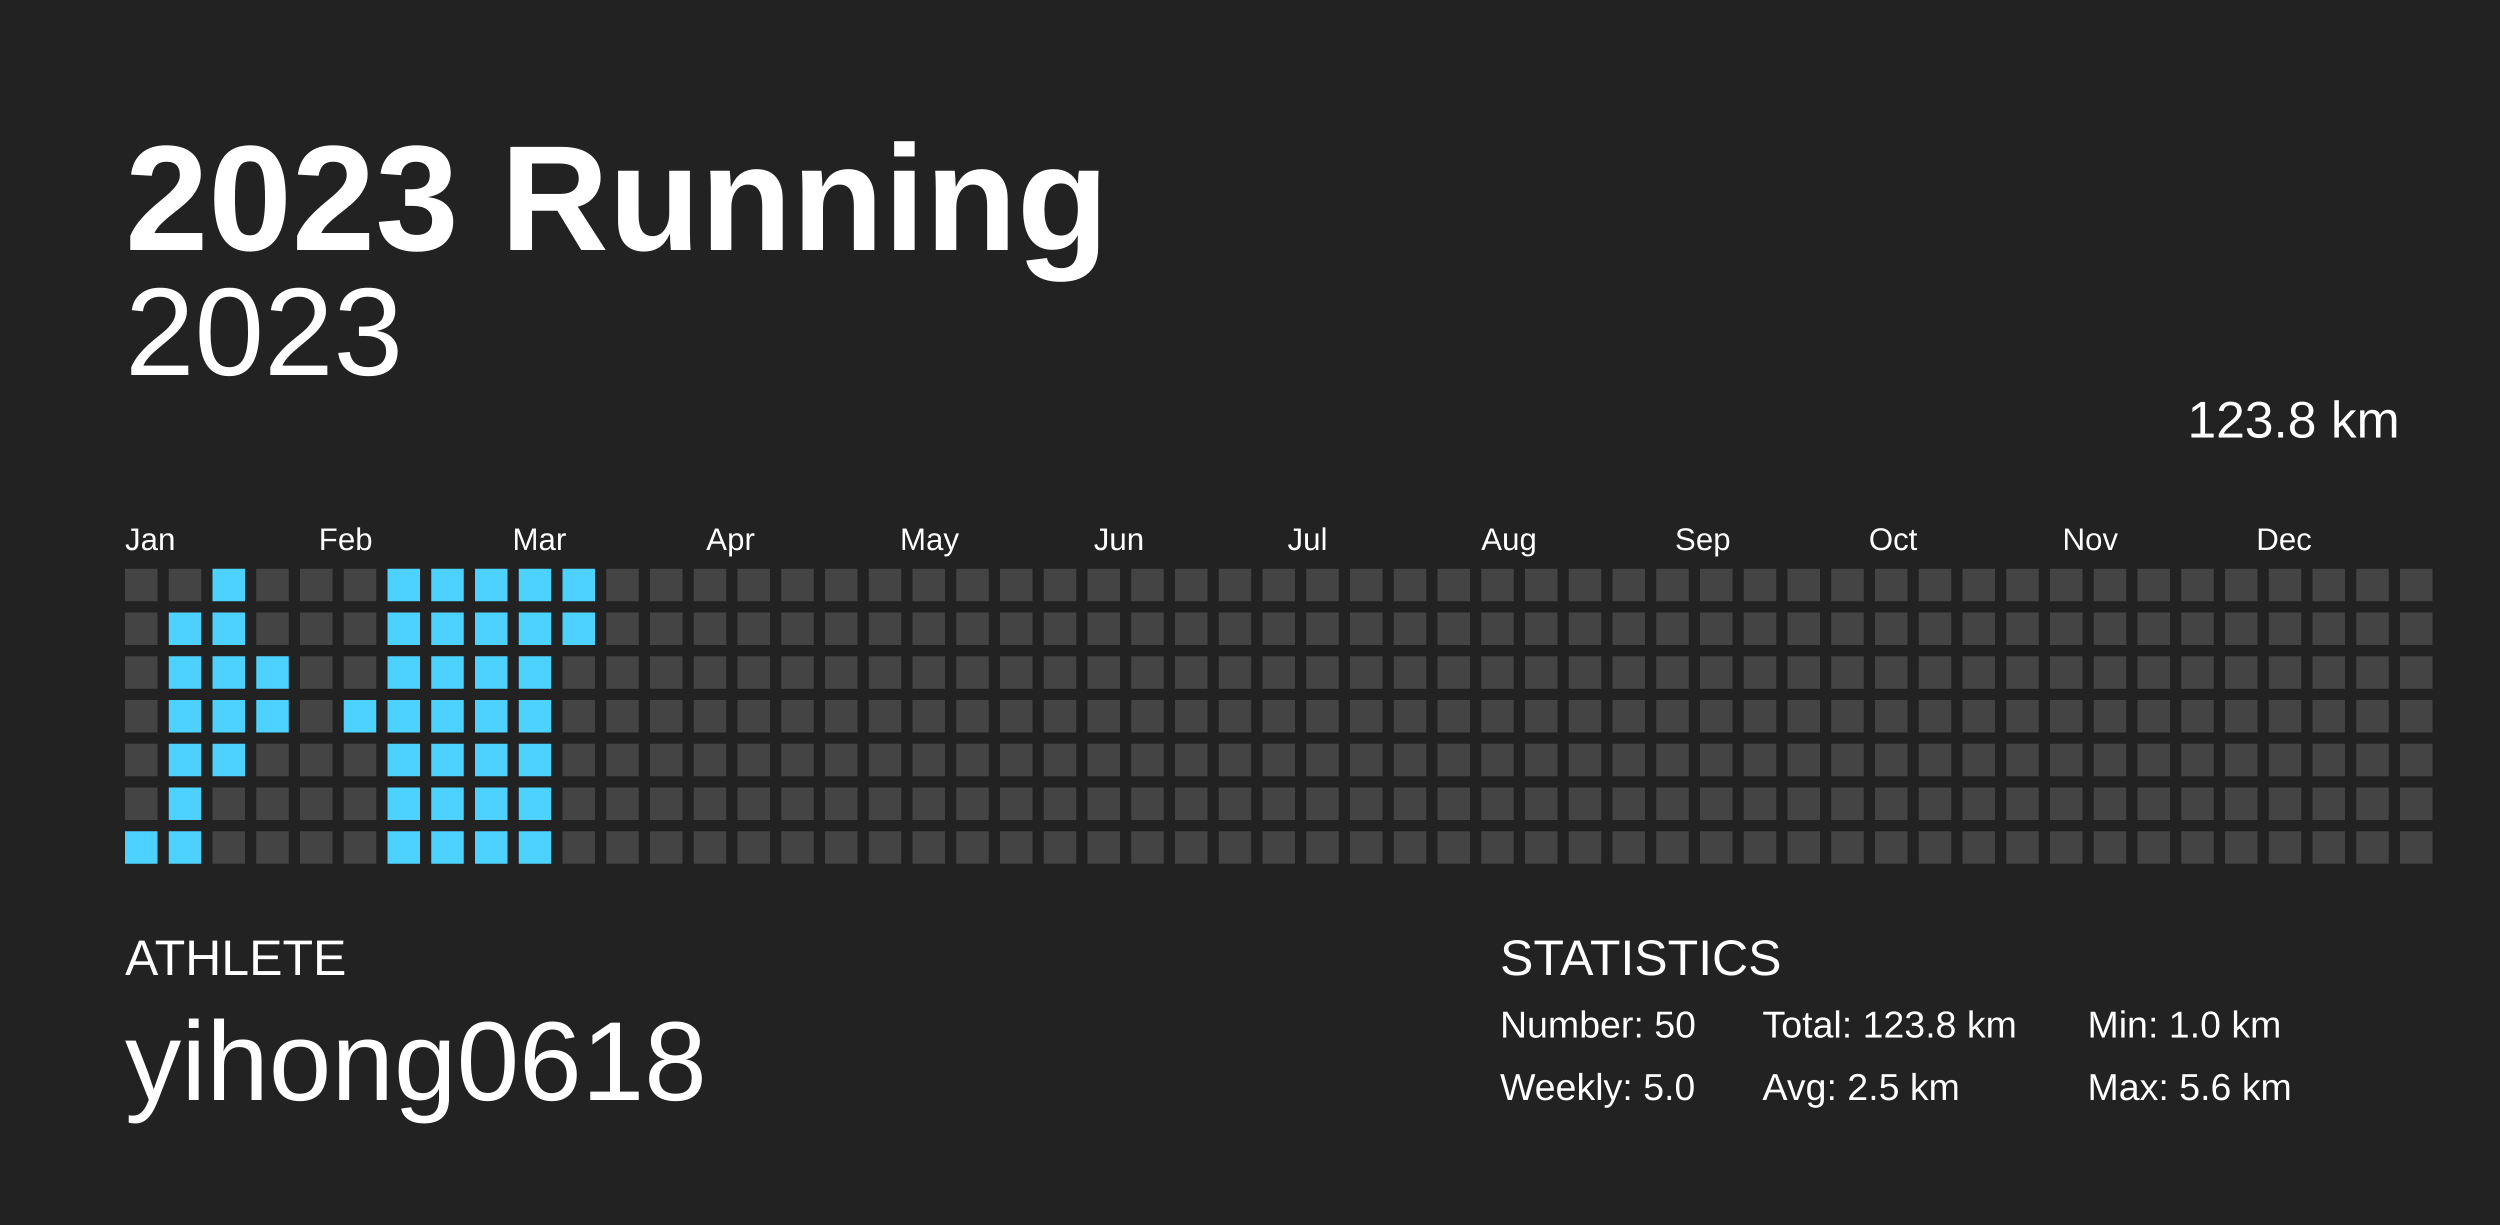
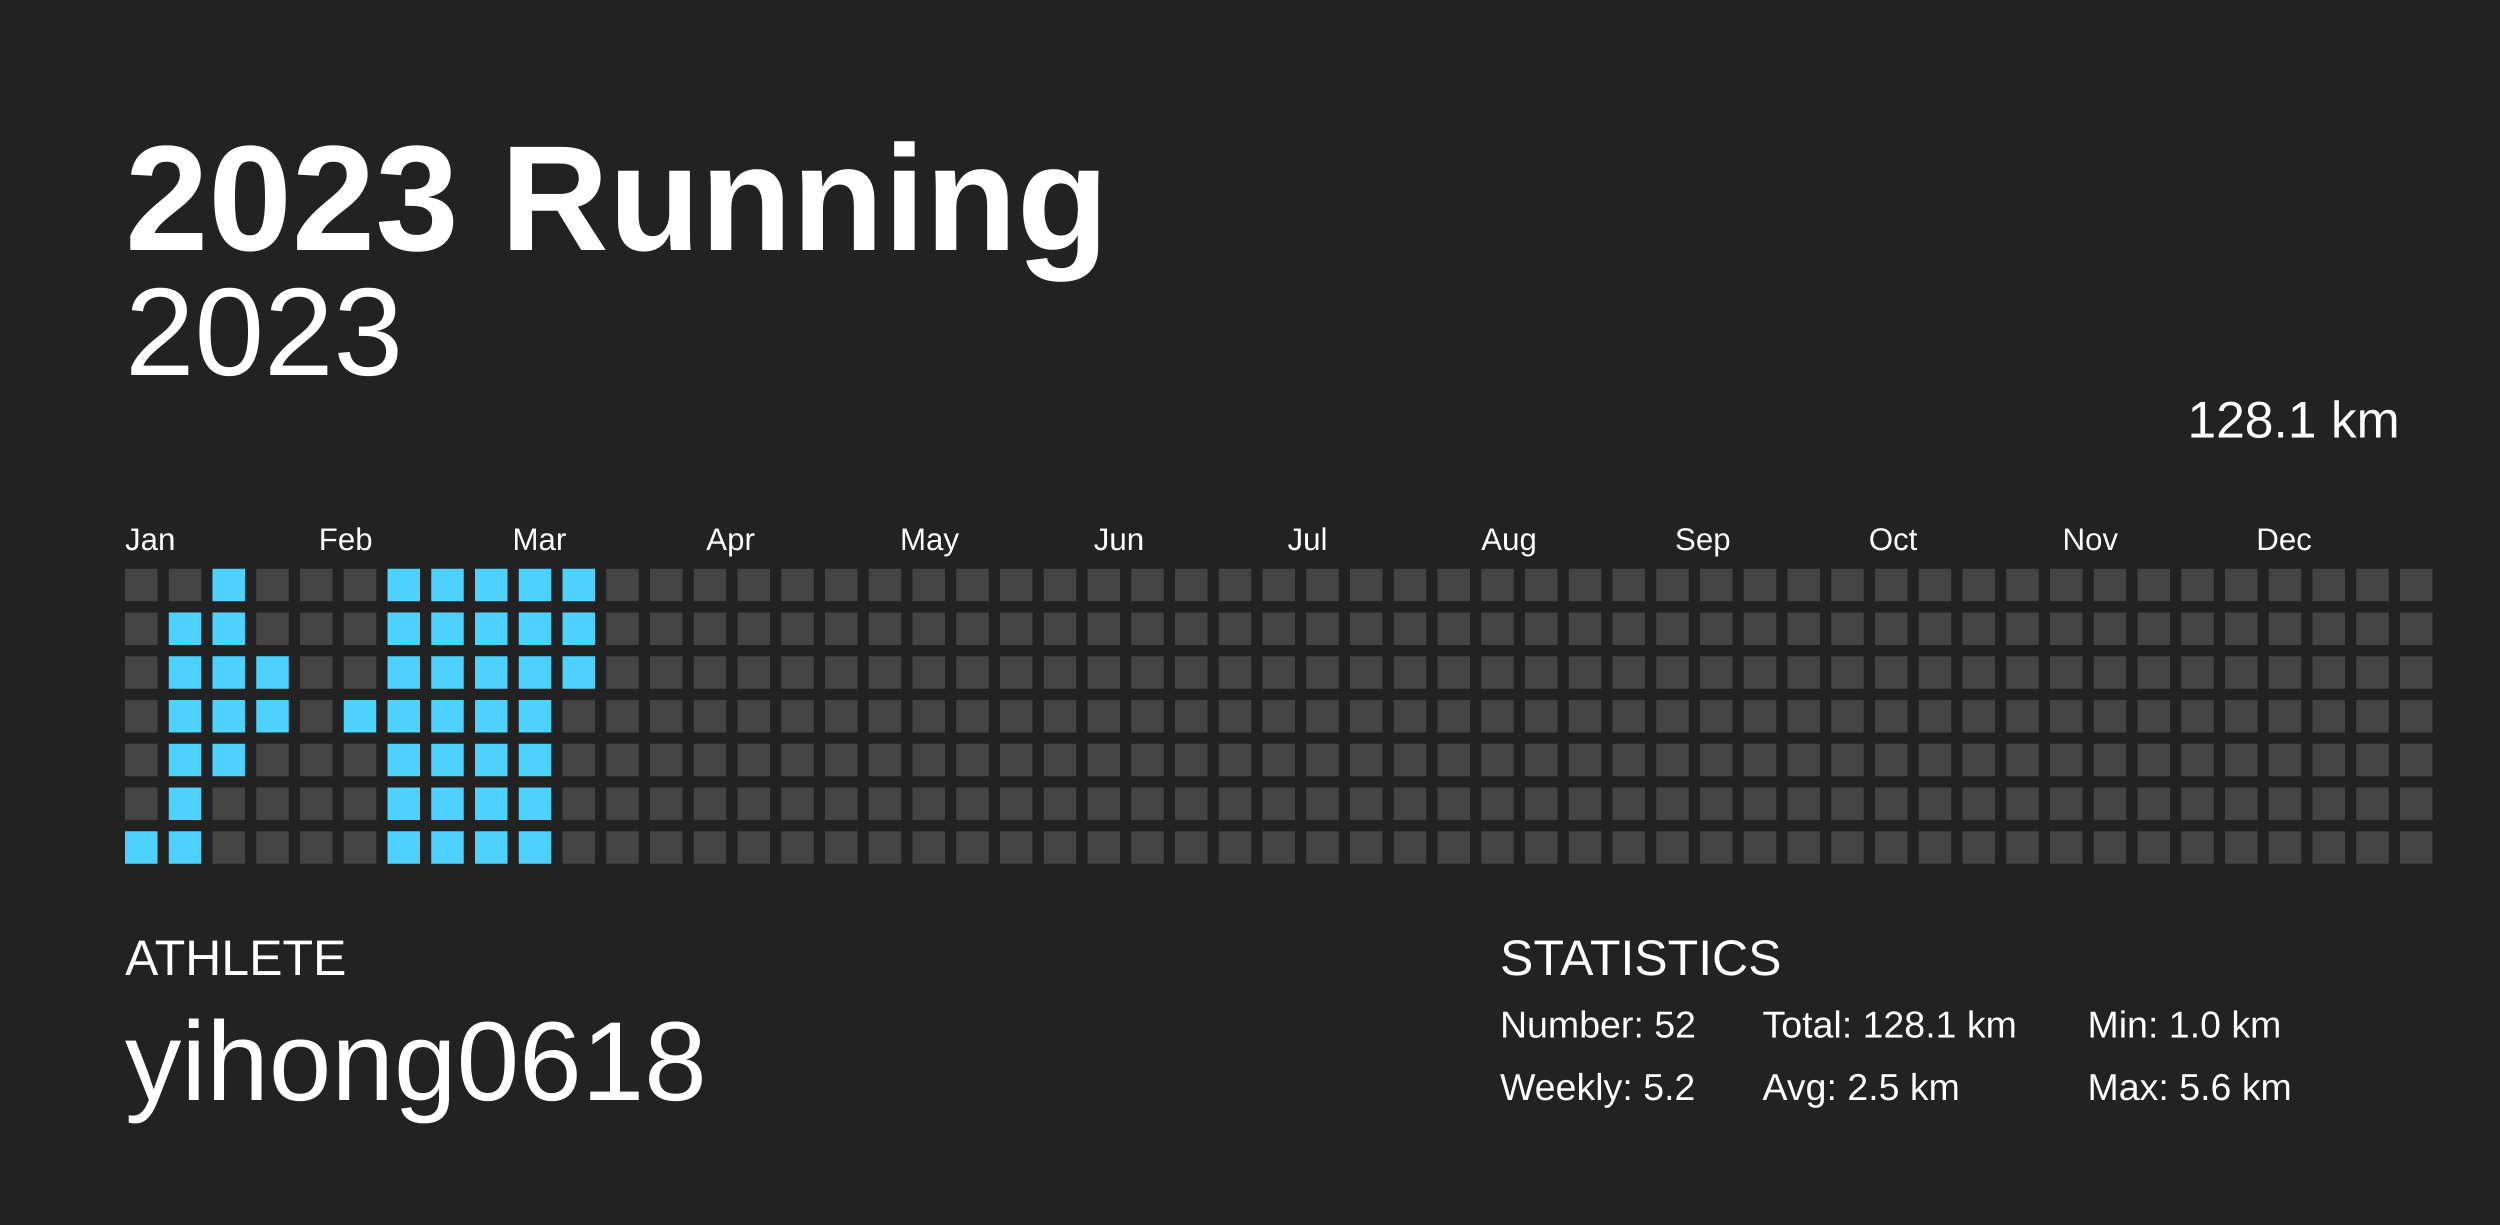
<svg xmlns="http://www.w3.org/2000/svg" baseProfile="full" height="98mm" version="1.1" viewBox="0,0,200,98" width="200mm">
  <defs />
  <rect fill="#222222" height="98" width="200" x="0" y="0" />
  <text fill="#FFFFFF" style="font-size:12px; font-family:Arial; font-weight:bold;" x="10" y="20">2023 Running</text>
  <text fill="#FFFFFF" style="font-size:4px; font-family:Arial" x="10" y="78">ATHLETE</text>
  <text fill="#FFFFFF" style="font-size:9px; font-family:Arial" x="10" y="88">yihong0618</text>
  <text fill="#FFFFFF" style="font-size:4px; font-family:Arial" x="120" y="78">STATISTICS</text>
-   <text fill="#FFFFFF" style="font-size:3px; font-family:Arial" x="120" y="83">Number: 50</text>
-   <text fill="#FFFFFF" style="font-size:3px; font-family:Arial" x="120" y="88">Weekly: 5.0</text>
-   <text fill="#FFFFFF" style="font-size:3px; font-family:Arial" x="141" y="83">Total: 123.8 km</text>
+   <text fill="#FFFFFF" style="font-size:3px; font-family:Arial" x="120" y="83">Number: 52</text>
+   <text fill="#FFFFFF" style="font-size:3px; font-family:Arial" x="120" y="88">Weekly: 5.2</text>
+   <text fill="#FFFFFF" style="font-size:3px; font-family:Arial" x="141" y="83">Total: 128.1 km</text>
  <text fill="#FFFFFF" style="font-size:3px; font-family:Arial" x="141" y="88">Avg: 2.5 km</text>
  <text fill="#FFFFFF" style="font-size:3px; font-family:Arial" x="167" y="83">Min: 1.0 km</text>
  <text fill="#FFFFFF" style="font-size:3px; font-family:Arial" x="167" y="88">Max: 5.6 km</text>
  <text alignment-baseline="hanging" fill="#FFFFFF" style="font-size:10.0px; font-family:Arial;" x="10" y="30">2023</text>
-   <text alignment-baseline="hanging" fill="#FFFFFF" style="font-size:4.125px; font-family:Arial;" x="175" y="35">123.8 km</text>
+   <text alignment-baseline="hanging" fill="#FFFFFF" style="font-size:4.125px; font-family:Arial;" x="175" y="35">128.1 km</text>
  <text fill="#FFFFFF" style="font-size:2.5px; font-family:Arial" x="10.0" y="44">Jan</text>
  <text fill="#FFFFFF" style="font-size:2.5px; font-family:Arial" x="25.5" y="44">Feb</text>
  <text fill="#FFFFFF" style="font-size:2.5px; font-family:Arial" x="41.0" y="44">Mar</text>
  <text fill="#FFFFFF" style="font-size:2.5px; font-family:Arial" x="56.5" y="44">Apr</text>
  <text fill="#FFFFFF" style="font-size:2.5px; font-family:Arial" x="72.0" y="44">May</text>
  <text fill="#FFFFFF" style="font-size:2.5px; font-family:Arial" x="87.5" y="44">Jun</text>
  <text fill="#FFFFFF" style="font-size:2.5px; font-family:Arial" x="103.0" y="44">Jul</text>
  <text fill="#FFFFFF" style="font-size:2.5px; font-family:Arial" x="118.5" y="44">Aug</text>
  <text fill="#FFFFFF" style="font-size:2.5px; font-family:Arial" x="134.0" y="44">Sep</text>
  <text fill="#FFFFFF" style="font-size:2.5px; font-family:Arial" x="149.5" y="44">Oct</text>
  <text fill="#FFFFFF" style="font-size:2.5px; font-family:Arial" x="165.0" y="44">Nov</text>
  <text fill="#FFFFFF" style="font-size:2.5px; font-family:Arial" x="180.5" y="44">Dec</text>
  <rect fill="#444444" height="2.6" width="2.6" x="10.0" y="45.5" />
  <rect fill="#444444" height="2.6" width="2.6" x="10.0" y="49.0" />
  <rect fill="#444444" height="2.6" width="2.6" x="10.0" y="52.5" />
  <rect fill="#444444" height="2.6" width="2.6" x="10.0" y="56.0" />
  <rect fill="#444444" height="2.6" width="2.6" x="10.0" y="59.5" />
  <rect fill="#444444" height="2.6" width="2.6" x="10.0" y="63.0" />
  <rect fill="#4dd2ff" height="2.6" width="2.6" x="10.0" y="66.5" />
  <rect fill="#444444" height="2.6" width="2.6" x="13.5" y="45.5" />
  <rect fill="#4dd2ff" height="2.6" width="2.6" x="13.5" y="49.0" />
  <rect fill="#4dd2ff" height="2.6" width="2.6" x="13.5" y="52.5" />
  <rect fill="#4dd2ff" height="2.6" width="2.6" x="13.5" y="56.0" />
  <rect fill="#4dd2ff" height="2.6" width="2.6" x="13.5" y="59.5" />
  <rect fill="#4dd2ff" height="2.6" width="2.6" x="13.5" y="63.0" />
  <rect fill="#4dd2ff" height="2.6" width="2.6" x="13.5" y="66.5" />
  <rect fill="#4dd2ff" height="2.6" width="2.6" x="17.0" y="45.5" />
  <rect fill="#4dd2ff" height="2.6" width="2.6" x="17.0" y="49.0" />
  <rect fill="#4dd2ff" height="2.6" width="2.6" x="17.0" y="52.5" />
  <rect fill="#4dd2ff" height="2.6" width="2.6" x="17.0" y="56.0" />
  <rect fill="#4dd2ff" height="2.6" width="2.6" x="17.0" y="59.5" />
  <rect fill="#444444" height="2.6" width="2.6" x="17.0" y="63.0" />
  <rect fill="#444444" height="2.6" width="2.6" x="17.0" y="66.5" />
  <rect fill="#444444" height="2.6" width="2.6" x="20.5" y="45.5" />
  <rect fill="#444444" height="2.6" width="2.6" x="20.5" y="49.0" />
  <rect fill="#4dd2ff" height="2.6" width="2.6" x="20.5" y="52.5" />
  <rect fill="#4dd2ff" height="2.6" width="2.6" x="20.5" y="56.0" />
  <rect fill="#444444" height="2.6" width="2.6" x="20.5" y="59.5" />
  <rect fill="#444444" height="2.6" width="2.6" x="20.5" y="63.0" />
  <rect fill="#444444" height="2.6" width="2.6" x="20.5" y="66.5" />
  <rect fill="#444444" height="2.6" width="2.6" x="24.0" y="45.5" />
  <rect fill="#444444" height="2.6" width="2.6" x="24.0" y="49.0" />
  <rect fill="#444444" height="2.6" width="2.6" x="24.0" y="52.5" />
  <rect fill="#444444" height="2.6" width="2.6" x="24.0" y="56.0" />
  <rect fill="#444444" height="2.6" width="2.6" x="24.0" y="59.5" />
  <rect fill="#444444" height="2.6" width="2.6" x="24.0" y="63.0" />
  <rect fill="#444444" height="2.6" width="2.6" x="24.0" y="66.5" />
  <rect fill="#444444" height="2.6" width="2.6" x="27.5" y="45.5" />
  <rect fill="#444444" height="2.6" width="2.6" x="27.5" y="49.0" />
  <rect fill="#444444" height="2.6" width="2.6" x="27.5" y="52.5" />
  <rect fill="#4dd2ff" height="2.6" width="2.6" x="27.5" y="56.0" />
  <rect fill="#444444" height="2.6" width="2.6" x="27.5" y="59.5" />
  <rect fill="#444444" height="2.6" width="2.6" x="27.5" y="63.0" />
  <rect fill="#444444" height="2.6" width="2.6" x="27.5" y="66.5" />
  <rect fill="#4dd2ff" height="2.6" width="2.6" x="31.0" y="45.5" />
  <rect fill="#4dd2ff" height="2.6" width="2.6" x="31.0" y="49.0" />
  <rect fill="#4dd2ff" height="2.6" width="2.6" x="31.0" y="52.5" />
  <rect fill="#4dd2ff" height="2.6" width="2.6" x="31.0" y="56.0" />
  <rect fill="#4dd2ff" height="2.6" width="2.6" x="31.0" y="59.5" />
  <rect fill="#4dd2ff" height="2.6" width="2.6" x="31.0" y="63.0" />
  <rect fill="#4dd2ff" height="2.6" width="2.6" x="31.0" y="66.5" />
  <rect fill="#4dd2ff" height="2.6" width="2.6" x="34.5" y="45.5" />
  <rect fill="#4dd2ff" height="2.6" width="2.6" x="34.5" y="49.0" />
  <rect fill="#4dd2ff" height="2.6" width="2.6" x="34.5" y="52.5" />
  <rect fill="#4dd2ff" height="2.6" width="2.6" x="34.5" y="56.0" />
  <rect fill="#4dd2ff" height="2.6" width="2.6" x="34.5" y="59.5" />
  <rect fill="#4dd2ff" height="2.6" width="2.6" x="34.5" y="63.0" />
  <rect fill="#4dd2ff" height="2.6" width="2.6" x="34.5" y="66.5" />
  <rect fill="#4dd2ff" height="2.6" width="2.6" x="38.0" y="45.5" />
  <rect fill="#4dd2ff" height="2.6" width="2.6" x="38.0" y="49.0" />
  <rect fill="#4dd2ff" height="2.6" width="2.6" x="38.0" y="52.5" />
  <rect fill="#4dd2ff" height="2.6" width="2.6" x="38.0" y="56.0" />
  <rect fill="#4dd2ff" height="2.6" width="2.6" x="38.0" y="59.5" />
  <rect fill="#4dd2ff" height="2.6" width="2.6" x="38.0" y="63.0" />
  <rect fill="#4dd2ff" height="2.6" width="2.6" x="38.0" y="66.5" />
  <rect fill="#4dd2ff" height="2.6" width="2.6" x="41.5" y="45.5" />
  <rect fill="#4dd2ff" height="2.6" width="2.6" x="41.5" y="49.0" />
  <rect fill="#4dd2ff" height="2.6" width="2.6" x="41.5" y="52.5" />
  <rect fill="#4dd2ff" height="2.6" width="2.6" x="41.5" y="56.0" />
  <rect fill="#4dd2ff" height="2.6" width="2.6" x="41.5" y="59.5" />
  <rect fill="#4dd2ff" height="2.6" width="2.6" x="41.5" y="63.0" />
  <rect fill="#4dd2ff" height="2.6" width="2.6" x="41.5" y="66.5" />
  <rect fill="#4dd2ff" height="2.6" width="2.6" x="45.0" y="45.5" />
  <rect fill="#4dd2ff" height="2.6" width="2.6" x="45.0" y="49.0" />
-   <rect fill="#444444" height="2.6" width="2.6" x="45.0" y="52.5" />
+   <rect fill="#4dd2ff" height="2.6" width="2.6" x="45.0" y="52.5" />
  <rect fill="#444444" height="2.6" width="2.6" x="45.0" y="56.0" />
  <rect fill="#444444" height="2.6" width="2.6" x="45.0" y="59.5" />
  <rect fill="#444444" height="2.6" width="2.6" x="45.0" y="63.0" />
  <rect fill="#444444" height="2.6" width="2.6" x="45.0" y="66.5" />
  <rect fill="#444444" height="2.6" width="2.6" x="48.5" y="45.5" />
  <rect fill="#444444" height="2.6" width="2.6" x="48.5" y="49.0" />
  <rect fill="#444444" height="2.6" width="2.6" x="48.5" y="52.5" />
  <rect fill="#444444" height="2.6" width="2.6" x="48.5" y="56.0" />
  <rect fill="#444444" height="2.6" width="2.6" x="48.5" y="59.5" />
  <rect fill="#444444" height="2.6" width="2.6" x="48.5" y="63.0" />
  <rect fill="#444444" height="2.6" width="2.6" x="48.5" y="66.5" />
  <rect fill="#444444" height="2.6" width="2.6" x="52.0" y="45.5" />
  <rect fill="#444444" height="2.6" width="2.6" x="52.0" y="49.0" />
  <rect fill="#444444" height="2.6" width="2.6" x="52.0" y="52.5" />
  <rect fill="#444444" height="2.6" width="2.6" x="52.0" y="56.0" />
  <rect fill="#444444" height="2.6" width="2.6" x="52.0" y="59.5" />
  <rect fill="#444444" height="2.6" width="2.6" x="52.0" y="63.0" />
  <rect fill="#444444" height="2.6" width="2.6" x="52.0" y="66.5" />
  <rect fill="#444444" height="2.6" width="2.6" x="55.5" y="45.5" />
  <rect fill="#444444" height="2.6" width="2.6" x="55.5" y="49.0" />
  <rect fill="#444444" height="2.6" width="2.6" x="55.5" y="52.5" />
  <rect fill="#444444" height="2.6" width="2.6" x="55.5" y="56.0" />
  <rect fill="#444444" height="2.6" width="2.6" x="55.5" y="59.5" />
  <rect fill="#444444" height="2.6" width="2.6" x="55.5" y="63.0" />
  <rect fill="#444444" height="2.6" width="2.6" x="55.5" y="66.5" />
  <rect fill="#444444" height="2.6" width="2.6" x="59.0" y="45.5" />
  <rect fill="#444444" height="2.6" width="2.6" x="59.0" y="49.0" />
  <rect fill="#444444" height="2.6" width="2.6" x="59.0" y="52.5" />
  <rect fill="#444444" height="2.6" width="2.6" x="59.0" y="56.0" />
  <rect fill="#444444" height="2.6" width="2.6" x="59.0" y="59.5" />
  <rect fill="#444444" height="2.6" width="2.6" x="59.0" y="63.0" />
  <rect fill="#444444" height="2.6" width="2.6" x="59.0" y="66.5" />
  <rect fill="#444444" height="2.6" width="2.6" x="62.5" y="45.5" />
  <rect fill="#444444" height="2.6" width="2.6" x="62.5" y="49.0" />
  <rect fill="#444444" height="2.6" width="2.6" x="62.5" y="52.5" />
  <rect fill="#444444" height="2.6" width="2.6" x="62.5" y="56.0" />
  <rect fill="#444444" height="2.6" width="2.6" x="62.5" y="59.5" />
  <rect fill="#444444" height="2.6" width="2.6" x="62.5" y="63.0" />
  <rect fill="#444444" height="2.6" width="2.6" x="62.5" y="66.5" />
  <rect fill="#444444" height="2.6" width="2.6" x="66.0" y="45.5" />
  <rect fill="#444444" height="2.6" width="2.6" x="66.0" y="49.0" />
  <rect fill="#444444" height="2.6" width="2.6" x="66.0" y="52.5" />
  <rect fill="#444444" height="2.6" width="2.6" x="66.0" y="56.0" />
  <rect fill="#444444" height="2.6" width="2.6" x="66.0" y="59.5" />
  <rect fill="#444444" height="2.6" width="2.6" x="66.0" y="63.0" />
  <rect fill="#444444" height="2.6" width="2.6" x="66.0" y="66.5" />
  <rect fill="#444444" height="2.6" width="2.6" x="69.5" y="45.5" />
  <rect fill="#444444" height="2.6" width="2.6" x="69.5" y="49.0" />
  <rect fill="#444444" height="2.6" width="2.6" x="69.5" y="52.5" />
  <rect fill="#444444" height="2.6" width="2.6" x="69.5" y="56.0" />
  <rect fill="#444444" height="2.6" width="2.6" x="69.5" y="59.5" />
  <rect fill="#444444" height="2.6" width="2.6" x="69.5" y="63.0" />
  <rect fill="#444444" height="2.6" width="2.6" x="69.5" y="66.5" />
  <rect fill="#444444" height="2.6" width="2.6" x="73.0" y="45.5" />
  <rect fill="#444444" height="2.6" width="2.6" x="73.0" y="49.0" />
  <rect fill="#444444" height="2.6" width="2.6" x="73.0" y="52.5" />
  <rect fill="#444444" height="2.6" width="2.6" x="73.0" y="56.0" />
  <rect fill="#444444" height="2.6" width="2.6" x="73.0" y="59.5" />
  <rect fill="#444444" height="2.6" width="2.6" x="73.0" y="63.0" />
  <rect fill="#444444" height="2.6" width="2.6" x="73.0" y="66.5" />
  <rect fill="#444444" height="2.6" width="2.6" x="76.5" y="45.5" />
  <rect fill="#444444" height="2.6" width="2.6" x="76.5" y="49.0" />
  <rect fill="#444444" height="2.6" width="2.6" x="76.5" y="52.5" />
  <rect fill="#444444" height="2.6" width="2.6" x="76.5" y="56.0" />
  <rect fill="#444444" height="2.6" width="2.6" x="76.5" y="59.5" />
  <rect fill="#444444" height="2.6" width="2.6" x="76.5" y="63.0" />
  <rect fill="#444444" height="2.6" width="2.6" x="76.5" y="66.5" />
  <rect fill="#444444" height="2.6" width="2.6" x="80.0" y="45.5" />
  <rect fill="#444444" height="2.6" width="2.6" x="80.0" y="49.0" />
  <rect fill="#444444" height="2.6" width="2.6" x="80.0" y="52.5" />
  <rect fill="#444444" height="2.6" width="2.6" x="80.0" y="56.0" />
  <rect fill="#444444" height="2.6" width="2.6" x="80.0" y="59.5" />
  <rect fill="#444444" height="2.6" width="2.6" x="80.0" y="63.0" />
  <rect fill="#444444" height="2.6" width="2.6" x="80.0" y="66.5" />
  <rect fill="#444444" height="2.6" width="2.6" x="83.5" y="45.5" />
  <rect fill="#444444" height="2.6" width="2.6" x="83.5" y="49.0" />
  <rect fill="#444444" height="2.6" width="2.6" x="83.5" y="52.5" />
  <rect fill="#444444" height="2.6" width="2.6" x="83.5" y="56.0" />
  <rect fill="#444444" height="2.6" width="2.6" x="83.5" y="59.5" />
  <rect fill="#444444" height="2.6" width="2.6" x="83.5" y="63.0" />
  <rect fill="#444444" height="2.6" width="2.6" x="83.5" y="66.5" />
  <rect fill="#444444" height="2.6" width="2.6" x="87.0" y="45.5" />
  <rect fill="#444444" height="2.6" width="2.6" x="87.0" y="49.0" />
  <rect fill="#444444" height="2.6" width="2.6" x="87.0" y="52.5" />
  <rect fill="#444444" height="2.6" width="2.6" x="87.0" y="56.0" />
  <rect fill="#444444" height="2.6" width="2.6" x="87.0" y="59.5" />
  <rect fill="#444444" height="2.6" width="2.6" x="87.0" y="63.0" />
  <rect fill="#444444" height="2.6" width="2.6" x="87.0" y="66.5" />
  <rect fill="#444444" height="2.6" width="2.6" x="90.5" y="45.5" />
  <rect fill="#444444" height="2.6" width="2.6" x="90.5" y="49.0" />
  <rect fill="#444444" height="2.6" width="2.6" x="90.5" y="52.5" />
  <rect fill="#444444" height="2.6" width="2.6" x="90.5" y="56.0" />
  <rect fill="#444444" height="2.6" width="2.6" x="90.5" y="59.5" />
  <rect fill="#444444" height="2.6" width="2.6" x="90.5" y="63.0" />
  <rect fill="#444444" height="2.6" width="2.6" x="90.5" y="66.5" />
  <rect fill="#444444" height="2.6" width="2.6" x="94.0" y="45.5" />
  <rect fill="#444444" height="2.6" width="2.6" x="94.0" y="49.0" />
  <rect fill="#444444" height="2.6" width="2.6" x="94.0" y="52.5" />
  <rect fill="#444444" height="2.6" width="2.6" x="94.0" y="56.0" />
  <rect fill="#444444" height="2.6" width="2.6" x="94.0" y="59.5" />
  <rect fill="#444444" height="2.6" width="2.6" x="94.0" y="63.0" />
  <rect fill="#444444" height="2.6" width="2.6" x="94.0" y="66.5" />
  <rect fill="#444444" height="2.6" width="2.6" x="97.5" y="45.5" />
  <rect fill="#444444" height="2.6" width="2.6" x="97.5" y="49.0" />
  <rect fill="#444444" height="2.6" width="2.6" x="97.5" y="52.5" />
  <rect fill="#444444" height="2.6" width="2.6" x="97.5" y="56.0" />
  <rect fill="#444444" height="2.6" width="2.6" x="97.5" y="59.5" />
  <rect fill="#444444" height="2.6" width="2.6" x="97.5" y="63.0" />
  <rect fill="#444444" height="2.6" width="2.6" x="97.5" y="66.5" />
  <rect fill="#444444" height="2.6" width="2.6" x="101.0" y="45.5" />
  <rect fill="#444444" height="2.6" width="2.6" x="101.0" y="49.0" />
  <rect fill="#444444" height="2.6" width="2.6" x="101.0" y="52.5" />
  <rect fill="#444444" height="2.6" width="2.6" x="101.0" y="56.0" />
  <rect fill="#444444" height="2.6" width="2.6" x="101.0" y="59.5" />
  <rect fill="#444444" height="2.6" width="2.6" x="101.0" y="63.0" />
  <rect fill="#444444" height="2.6" width="2.6" x="101.0" y="66.5" />
  <rect fill="#444444" height="2.6" width="2.6" x="104.5" y="45.5" />
  <rect fill="#444444" height="2.6" width="2.6" x="104.5" y="49.0" />
  <rect fill="#444444" height="2.6" width="2.6" x="104.5" y="52.5" />
  <rect fill="#444444" height="2.6" width="2.6" x="104.5" y="56.0" />
  <rect fill="#444444" height="2.6" width="2.6" x="104.5" y="59.5" />
  <rect fill="#444444" height="2.6" width="2.6" x="104.5" y="63.0" />
  <rect fill="#444444" height="2.6" width="2.6" x="104.5" y="66.5" />
  <rect fill="#444444" height="2.6" width="2.6" x="108.0" y="45.5" />
  <rect fill="#444444" height="2.6" width="2.6" x="108.0" y="49.0" />
  <rect fill="#444444" height="2.6" width="2.6" x="108.0" y="52.5" />
  <rect fill="#444444" height="2.6" width="2.6" x="108.0" y="56.0" />
  <rect fill="#444444" height="2.6" width="2.6" x="108.0" y="59.5" />
  <rect fill="#444444" height="2.6" width="2.6" x="108.0" y="63.0" />
  <rect fill="#444444" height="2.6" width="2.6" x="108.0" y="66.5" />
  <rect fill="#444444" height="2.6" width="2.6" x="111.5" y="45.5" />
  <rect fill="#444444" height="2.6" width="2.6" x="111.5" y="49.0" />
  <rect fill="#444444" height="2.6" width="2.6" x="111.5" y="52.5" />
  <rect fill="#444444" height="2.6" width="2.6" x="111.5" y="56.0" />
  <rect fill="#444444" height="2.6" width="2.6" x="111.5" y="59.5" />
  <rect fill="#444444" height="2.6" width="2.6" x="111.5" y="63.0" />
  <rect fill="#444444" height="2.6" width="2.6" x="111.5" y="66.5" />
  <rect fill="#444444" height="2.6" width="2.6" x="115.0" y="45.5" />
  <rect fill="#444444" height="2.6" width="2.6" x="115.0" y="49.0" />
  <rect fill="#444444" height="2.6" width="2.6" x="115.0" y="52.5" />
  <rect fill="#444444" height="2.6" width="2.6" x="115.0" y="56.0" />
  <rect fill="#444444" height="2.6" width="2.6" x="115.0" y="59.5" />
  <rect fill="#444444" height="2.6" width="2.6" x="115.0" y="63.0" />
  <rect fill="#444444" height="2.6" width="2.6" x="115.0" y="66.5" />
  <rect fill="#444444" height="2.6" width="2.6" x="118.5" y="45.5" />
  <rect fill="#444444" height="2.6" width="2.6" x="118.5" y="49.0" />
  <rect fill="#444444" height="2.6" width="2.6" x="118.5" y="52.5" />
  <rect fill="#444444" height="2.6" width="2.6" x="118.5" y="56.0" />
  <rect fill="#444444" height="2.6" width="2.6" x="118.5" y="59.5" />
  <rect fill="#444444" height="2.6" width="2.6" x="118.5" y="63.0" />
  <rect fill="#444444" height="2.6" width="2.6" x="118.5" y="66.5" />
  <rect fill="#444444" height="2.6" width="2.6" x="122.0" y="45.5" />
  <rect fill="#444444" height="2.6" width="2.6" x="122.0" y="49.0" />
  <rect fill="#444444" height="2.6" width="2.6" x="122.0" y="52.5" />
  <rect fill="#444444" height="2.6" width="2.6" x="122.0" y="56.0" />
  <rect fill="#444444" height="2.6" width="2.6" x="122.0" y="59.5" />
  <rect fill="#444444" height="2.6" width="2.6" x="122.0" y="63.0" />
  <rect fill="#444444" height="2.6" width="2.6" x="122.0" y="66.5" />
  <rect fill="#444444" height="2.6" width="2.6" x="125.5" y="45.5" />
  <rect fill="#444444" height="2.6" width="2.6" x="125.5" y="49.0" />
  <rect fill="#444444" height="2.6" width="2.6" x="125.5" y="52.5" />
  <rect fill="#444444" height="2.6" width="2.6" x="125.5" y="56.0" />
  <rect fill="#444444" height="2.6" width="2.6" x="125.5" y="59.5" />
  <rect fill="#444444" height="2.6" width="2.6" x="125.5" y="63.0" />
  <rect fill="#444444" height="2.6" width="2.6" x="125.5" y="66.5" />
  <rect fill="#444444" height="2.6" width="2.6" x="129.0" y="45.5" />
  <rect fill="#444444" height="2.6" width="2.6" x="129.0" y="49.0" />
  <rect fill="#444444" height="2.6" width="2.6" x="129.0" y="52.5" />
  <rect fill="#444444" height="2.6" width="2.6" x="129.0" y="56.0" />
  <rect fill="#444444" height="2.6" width="2.6" x="129.0" y="59.5" />
  <rect fill="#444444" height="2.6" width="2.6" x="129.0" y="63.0" />
  <rect fill="#444444" height="2.6" width="2.6" x="129.0" y="66.5" />
  <rect fill="#444444" height="2.6" width="2.6" x="132.5" y="45.5" />
  <rect fill="#444444" height="2.6" width="2.6" x="132.5" y="49.0" />
  <rect fill="#444444" height="2.6" width="2.6" x="132.5" y="52.5" />
  <rect fill="#444444" height="2.6" width="2.6" x="132.5" y="56.0" />
  <rect fill="#444444" height="2.6" width="2.6" x="132.5" y="59.5" />
  <rect fill="#444444" height="2.6" width="2.6" x="132.5" y="63.0" />
  <rect fill="#444444" height="2.6" width="2.6" x="132.5" y="66.5" />
  <rect fill="#444444" height="2.6" width="2.6" x="136.0" y="45.5" />
  <rect fill="#444444" height="2.6" width="2.6" x="136.0" y="49.0" />
  <rect fill="#444444" height="2.6" width="2.6" x="136.0" y="52.5" />
  <rect fill="#444444" height="2.6" width="2.6" x="136.0" y="56.0" />
  <rect fill="#444444" height="2.6" width="2.6" x="136.0" y="59.5" />
  <rect fill="#444444" height="2.6" width="2.6" x="136.0" y="63.0" />
  <rect fill="#444444" height="2.6" width="2.6" x="136.0" y="66.5" />
  <rect fill="#444444" height="2.6" width="2.6" x="139.5" y="45.5" />
  <rect fill="#444444" height="2.6" width="2.6" x="139.5" y="49.0" />
  <rect fill="#444444" height="2.6" width="2.6" x="139.5" y="52.5" />
  <rect fill="#444444" height="2.6" width="2.6" x="139.5" y="56.0" />
  <rect fill="#444444" height="2.6" width="2.6" x="139.5" y="59.5" />
  <rect fill="#444444" height="2.6" width="2.6" x="139.5" y="63.0" />
  <rect fill="#444444" height="2.6" width="2.6" x="139.5" y="66.5" />
  <rect fill="#444444" height="2.6" width="2.6" x="143.0" y="45.5" />
  <rect fill="#444444" height="2.6" width="2.6" x="143.0" y="49.0" />
  <rect fill="#444444" height="2.6" width="2.6" x="143.0" y="52.5" />
  <rect fill="#444444" height="2.6" width="2.6" x="143.0" y="56.0" />
  <rect fill="#444444" height="2.6" width="2.6" x="143.0" y="59.5" />
  <rect fill="#444444" height="2.6" width="2.6" x="143.0" y="63.0" />
  <rect fill="#444444" height="2.6" width="2.6" x="143.0" y="66.5" />
  <rect fill="#444444" height="2.6" width="2.6" x="146.5" y="45.5" />
  <rect fill="#444444" height="2.6" width="2.6" x="146.5" y="49.0" />
  <rect fill="#444444" height="2.6" width="2.6" x="146.5" y="52.5" />
  <rect fill="#444444" height="2.6" width="2.6" x="146.5" y="56.0" />
  <rect fill="#444444" height="2.6" width="2.6" x="146.5" y="59.5" />
  <rect fill="#444444" height="2.6" width="2.6" x="146.5" y="63.0" />
  <rect fill="#444444" height="2.6" width="2.6" x="146.5" y="66.5" />
  <rect fill="#444444" height="2.6" width="2.6" x="150.0" y="45.5" />
  <rect fill="#444444" height="2.6" width="2.6" x="150.0" y="49.0" />
  <rect fill="#444444" height="2.6" width="2.6" x="150.0" y="52.5" />
  <rect fill="#444444" height="2.6" width="2.6" x="150.0" y="56.0" />
  <rect fill="#444444" height="2.6" width="2.6" x="150.0" y="59.5" />
  <rect fill="#444444" height="2.6" width="2.6" x="150.0" y="63.0" />
  <rect fill="#444444" height="2.6" width="2.6" x="150.0" y="66.5" />
  <rect fill="#444444" height="2.6" width="2.6" x="153.5" y="45.5" />
  <rect fill="#444444" height="2.6" width="2.6" x="153.5" y="49.0" />
  <rect fill="#444444" height="2.6" width="2.6" x="153.5" y="52.5" />
  <rect fill="#444444" height="2.6" width="2.6" x="153.5" y="56.0" />
  <rect fill="#444444" height="2.6" width="2.6" x="153.5" y="59.5" />
  <rect fill="#444444" height="2.6" width="2.6" x="153.5" y="63.0" />
  <rect fill="#444444" height="2.6" width="2.6" x="153.5" y="66.5" />
  <rect fill="#444444" height="2.6" width="2.6" x="157.0" y="45.5" />
  <rect fill="#444444" height="2.6" width="2.6" x="157.0" y="49.0" />
  <rect fill="#444444" height="2.6" width="2.6" x="157.0" y="52.5" />
  <rect fill="#444444" height="2.6" width="2.6" x="157.0" y="56.0" />
  <rect fill="#444444" height="2.6" width="2.6" x="157.0" y="59.5" />
  <rect fill="#444444" height="2.6" width="2.6" x="157.0" y="63.0" />
  <rect fill="#444444" height="2.6" width="2.6" x="157.0" y="66.5" />
  <rect fill="#444444" height="2.6" width="2.6" x="160.5" y="45.5" />
  <rect fill="#444444" height="2.6" width="2.6" x="160.5" y="49.0" />
  <rect fill="#444444" height="2.6" width="2.6" x="160.5" y="52.5" />
  <rect fill="#444444" height="2.6" width="2.6" x="160.5" y="56.0" />
  <rect fill="#444444" height="2.6" width="2.6" x="160.5" y="59.5" />
  <rect fill="#444444" height="2.6" width="2.6" x="160.5" y="63.0" />
  <rect fill="#444444" height="2.6" width="2.6" x="160.5" y="66.5" />
  <rect fill="#444444" height="2.6" width="2.6" x="164.0" y="45.5" />
  <rect fill="#444444" height="2.6" width="2.6" x="164.0" y="49.0" />
  <rect fill="#444444" height="2.6" width="2.6" x="164.0" y="52.5" />
  <rect fill="#444444" height="2.6" width="2.6" x="164.0" y="56.0" />
  <rect fill="#444444" height="2.6" width="2.6" x="164.0" y="59.5" />
  <rect fill="#444444" height="2.6" width="2.6" x="164.0" y="63.0" />
  <rect fill="#444444" height="2.6" width="2.6" x="164.0" y="66.5" />
  <rect fill="#444444" height="2.6" width="2.6" x="167.5" y="45.5" />
  <rect fill="#444444" height="2.6" width="2.6" x="167.5" y="49.0" />
  <rect fill="#444444" height="2.6" width="2.6" x="167.5" y="52.5" />
  <rect fill="#444444" height="2.6" width="2.6" x="167.5" y="56.0" />
  <rect fill="#444444" height="2.6" width="2.6" x="167.5" y="59.5" />
  <rect fill="#444444" height="2.6" width="2.6" x="167.5" y="63.0" />
  <rect fill="#444444" height="2.6" width="2.6" x="167.5" y="66.5" />
  <rect fill="#444444" height="2.6" width="2.6" x="171.0" y="45.5" />
  <rect fill="#444444" height="2.6" width="2.6" x="171.0" y="49.0" />
  <rect fill="#444444" height="2.6" width="2.6" x="171.0" y="52.5" />
  <rect fill="#444444" height="2.6" width="2.6" x="171.0" y="56.0" />
  <rect fill="#444444" height="2.6" width="2.6" x="171.0" y="59.5" />
  <rect fill="#444444" height="2.6" width="2.6" x="171.0" y="63.0" />
  <rect fill="#444444" height="2.6" width="2.6" x="171.0" y="66.5" />
  <rect fill="#444444" height="2.6" width="2.6" x="174.5" y="45.5" />
  <rect fill="#444444" height="2.6" width="2.6" x="174.5" y="49.0" />
  <rect fill="#444444" height="2.6" width="2.6" x="174.5" y="52.5" />
  <rect fill="#444444" height="2.6" width="2.6" x="174.5" y="56.0" />
  <rect fill="#444444" height="2.6" width="2.6" x="174.5" y="59.5" />
  <rect fill="#444444" height="2.6" width="2.6" x="174.5" y="63.0" />
  <rect fill="#444444" height="2.6" width="2.6" x="174.5" y="66.5" />
  <rect fill="#444444" height="2.6" width="2.6" x="178.0" y="45.5" />
  <rect fill="#444444" height="2.6" width="2.6" x="178.0" y="49.0" />
  <rect fill="#444444" height="2.6" width="2.6" x="178.0" y="52.5" />
  <rect fill="#444444" height="2.6" width="2.6" x="178.0" y="56.0" />
  <rect fill="#444444" height="2.6" width="2.6" x="178.0" y="59.5" />
  <rect fill="#444444" height="2.6" width="2.6" x="178.0" y="63.0" />
  <rect fill="#444444" height="2.6" width="2.6" x="178.0" y="66.5" />
  <rect fill="#444444" height="2.6" width="2.6" x="181.5" y="45.5" />
  <rect fill="#444444" height="2.6" width="2.6" x="181.5" y="49.0" />
  <rect fill="#444444" height="2.6" width="2.6" x="181.5" y="52.5" />
  <rect fill="#444444" height="2.6" width="2.6" x="181.5" y="56.0" />
  <rect fill="#444444" height="2.6" width="2.6" x="181.5" y="59.5" />
  <rect fill="#444444" height="2.6" width="2.6" x="181.5" y="63.0" />
  <rect fill="#444444" height="2.6" width="2.6" x="181.5" y="66.5" />
  <rect fill="#444444" height="2.6" width="2.6" x="185.0" y="45.5" />
  <rect fill="#444444" height="2.6" width="2.6" x="185.0" y="49.0" />
  <rect fill="#444444" height="2.6" width="2.6" x="185.0" y="52.5" />
  <rect fill="#444444" height="2.6" width="2.6" x="185.0" y="56.0" />
  <rect fill="#444444" height="2.6" width="2.6" x="185.0" y="59.5" />
  <rect fill="#444444" height="2.6" width="2.6" x="185.0" y="63.0" />
  <rect fill="#444444" height="2.6" width="2.6" x="185.0" y="66.5" />
  <rect fill="#444444" height="2.6" width="2.6" x="188.5" y="45.5" />
  <rect fill="#444444" height="2.6" width="2.6" x="188.5" y="49.0" />
  <rect fill="#444444" height="2.6" width="2.6" x="188.5" y="52.5" />
  <rect fill="#444444" height="2.6" width="2.6" x="188.5" y="56.0" />
  <rect fill="#444444" height="2.6" width="2.6" x="188.5" y="59.5" />
  <rect fill="#444444" height="2.6" width="2.6" x="188.5" y="63.0" />
  <rect fill="#444444" height="2.6" width="2.6" x="188.5" y="66.5" />
  <rect fill="#444444" height="2.6" width="2.6" x="192.0" y="45.5" />
  <rect fill="#444444" height="2.6" width="2.6" x="192.0" y="49.0" />
  <rect fill="#444444" height="2.6" width="2.6" x="192.0" y="52.5" />
  <rect fill="#444444" height="2.6" width="2.6" x="192.0" y="56.0" />
  <rect fill="#444444" height="2.6" width="2.6" x="192.0" y="59.5" />
  <rect fill="#444444" height="2.6" width="2.6" x="192.0" y="63.0" />
  <rect fill="#444444" height="2.6" width="2.6" x="192.0" y="66.5" />
</svg>
